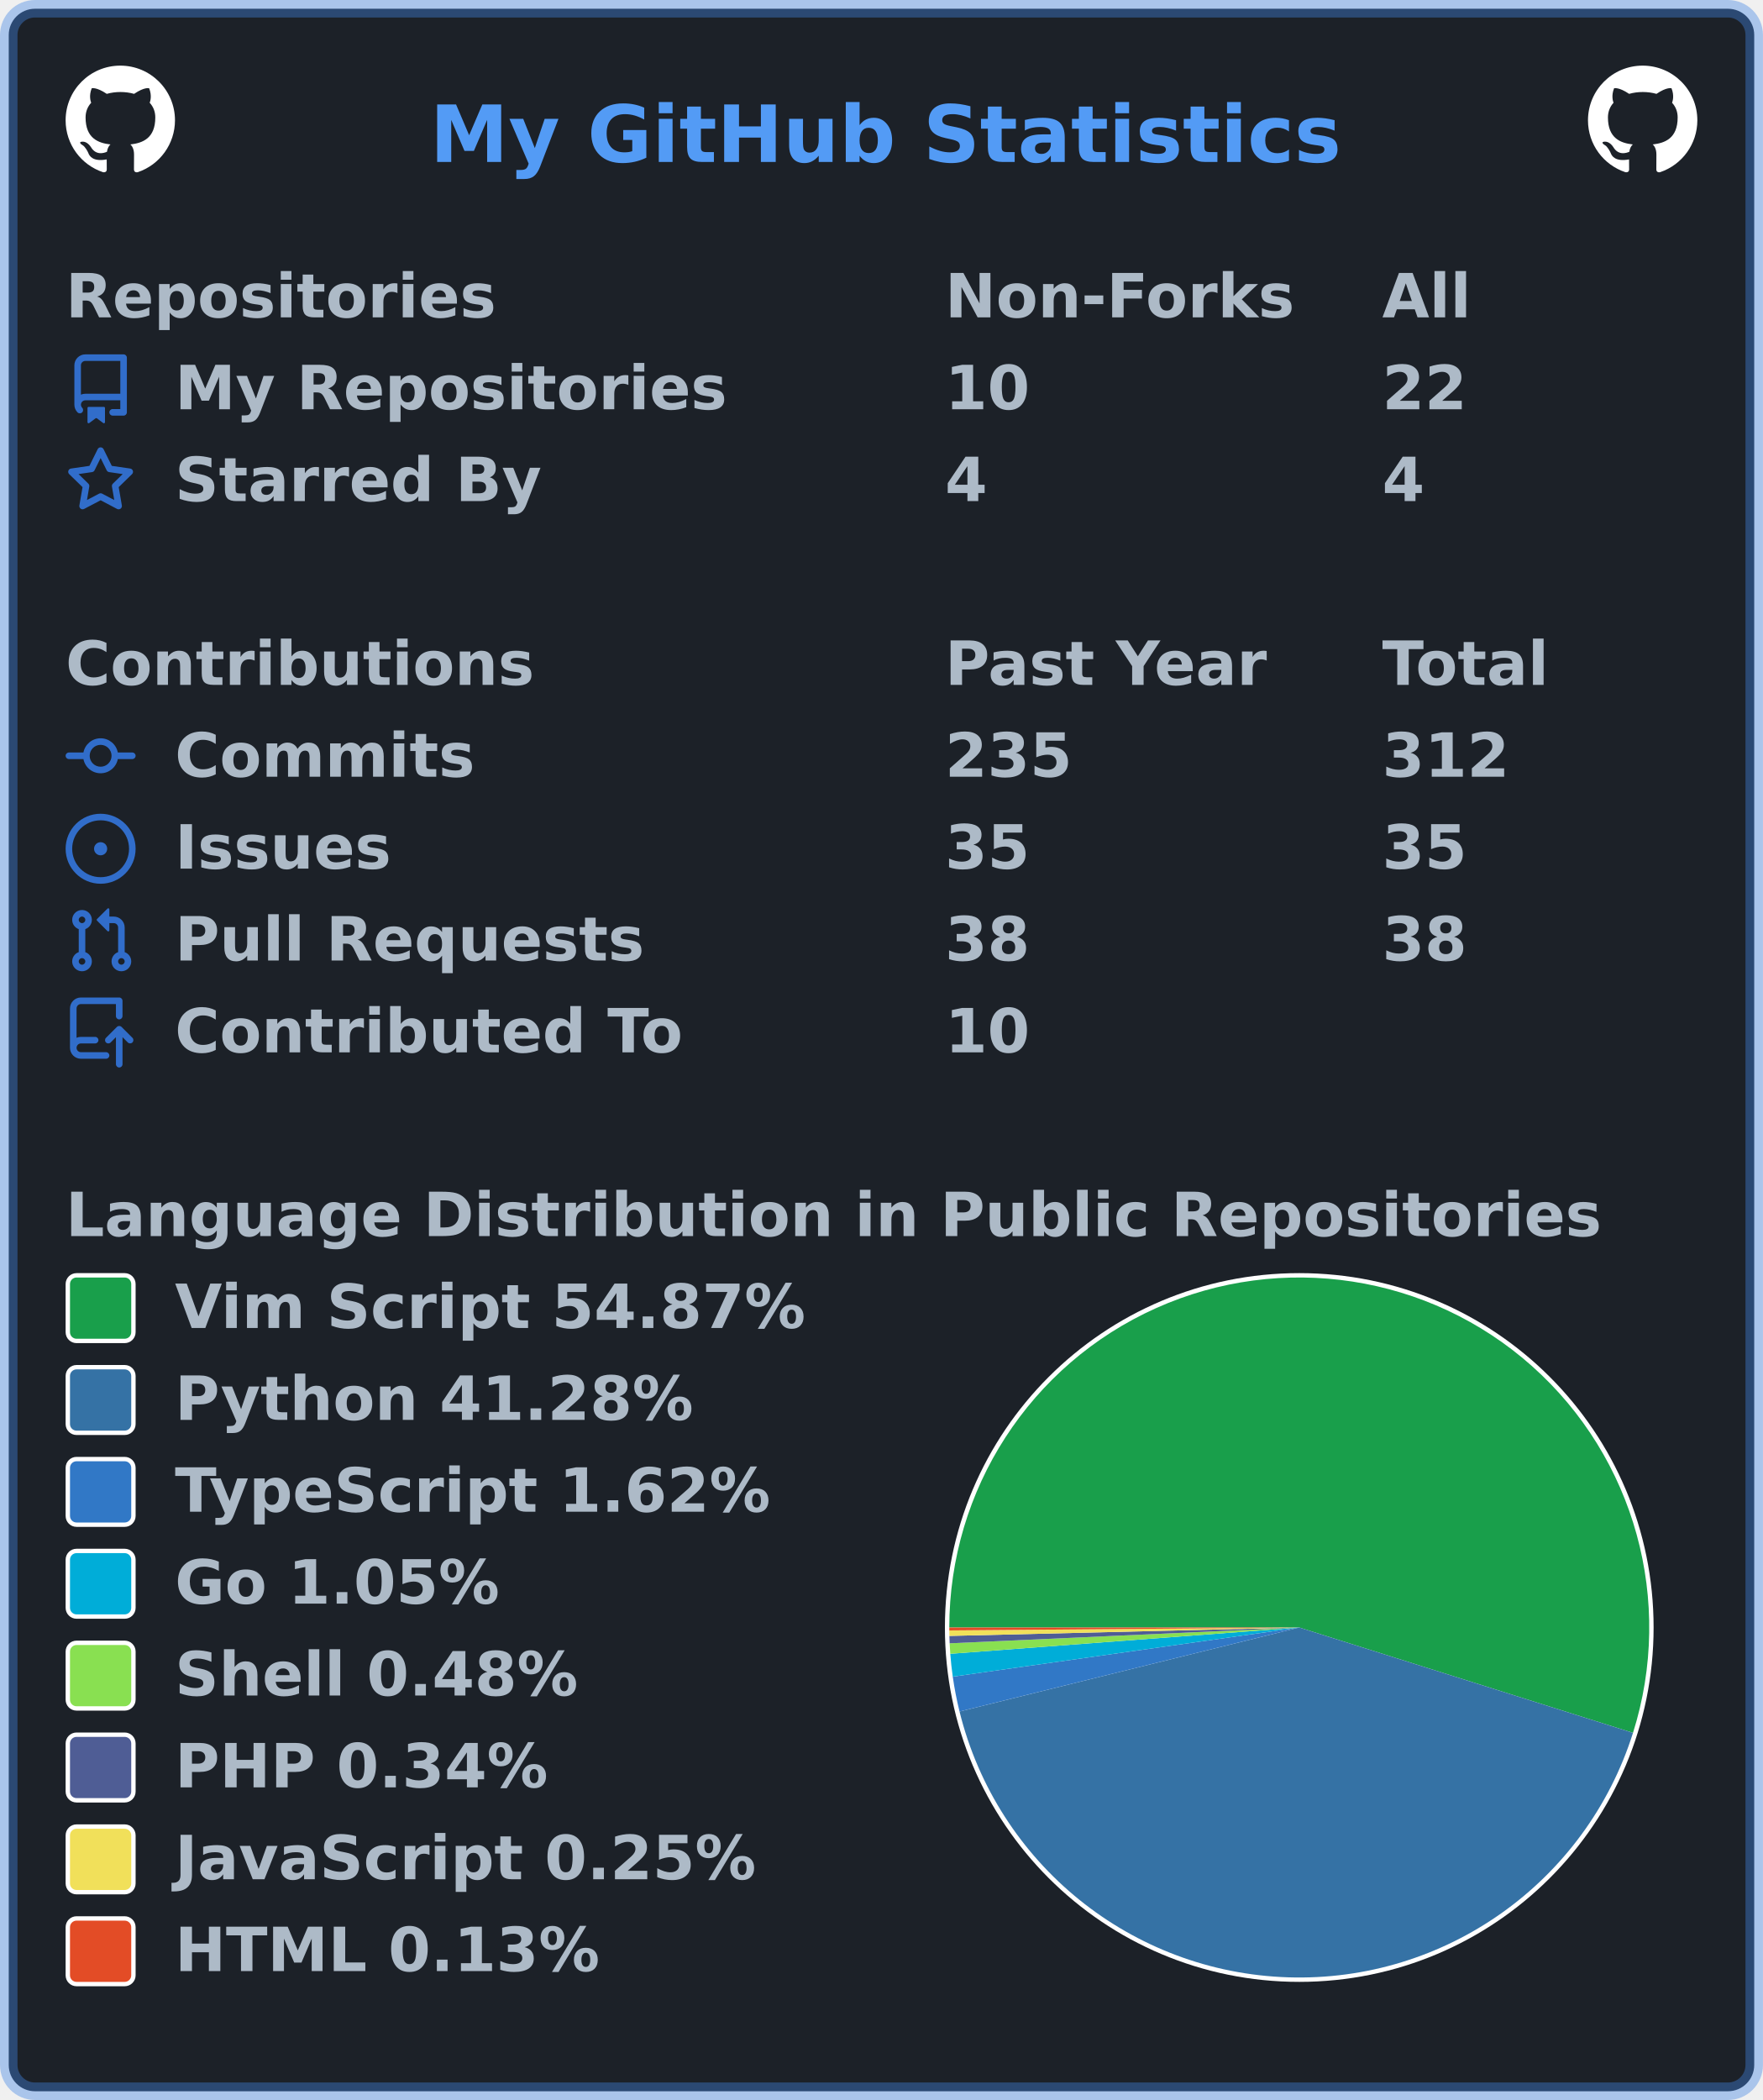
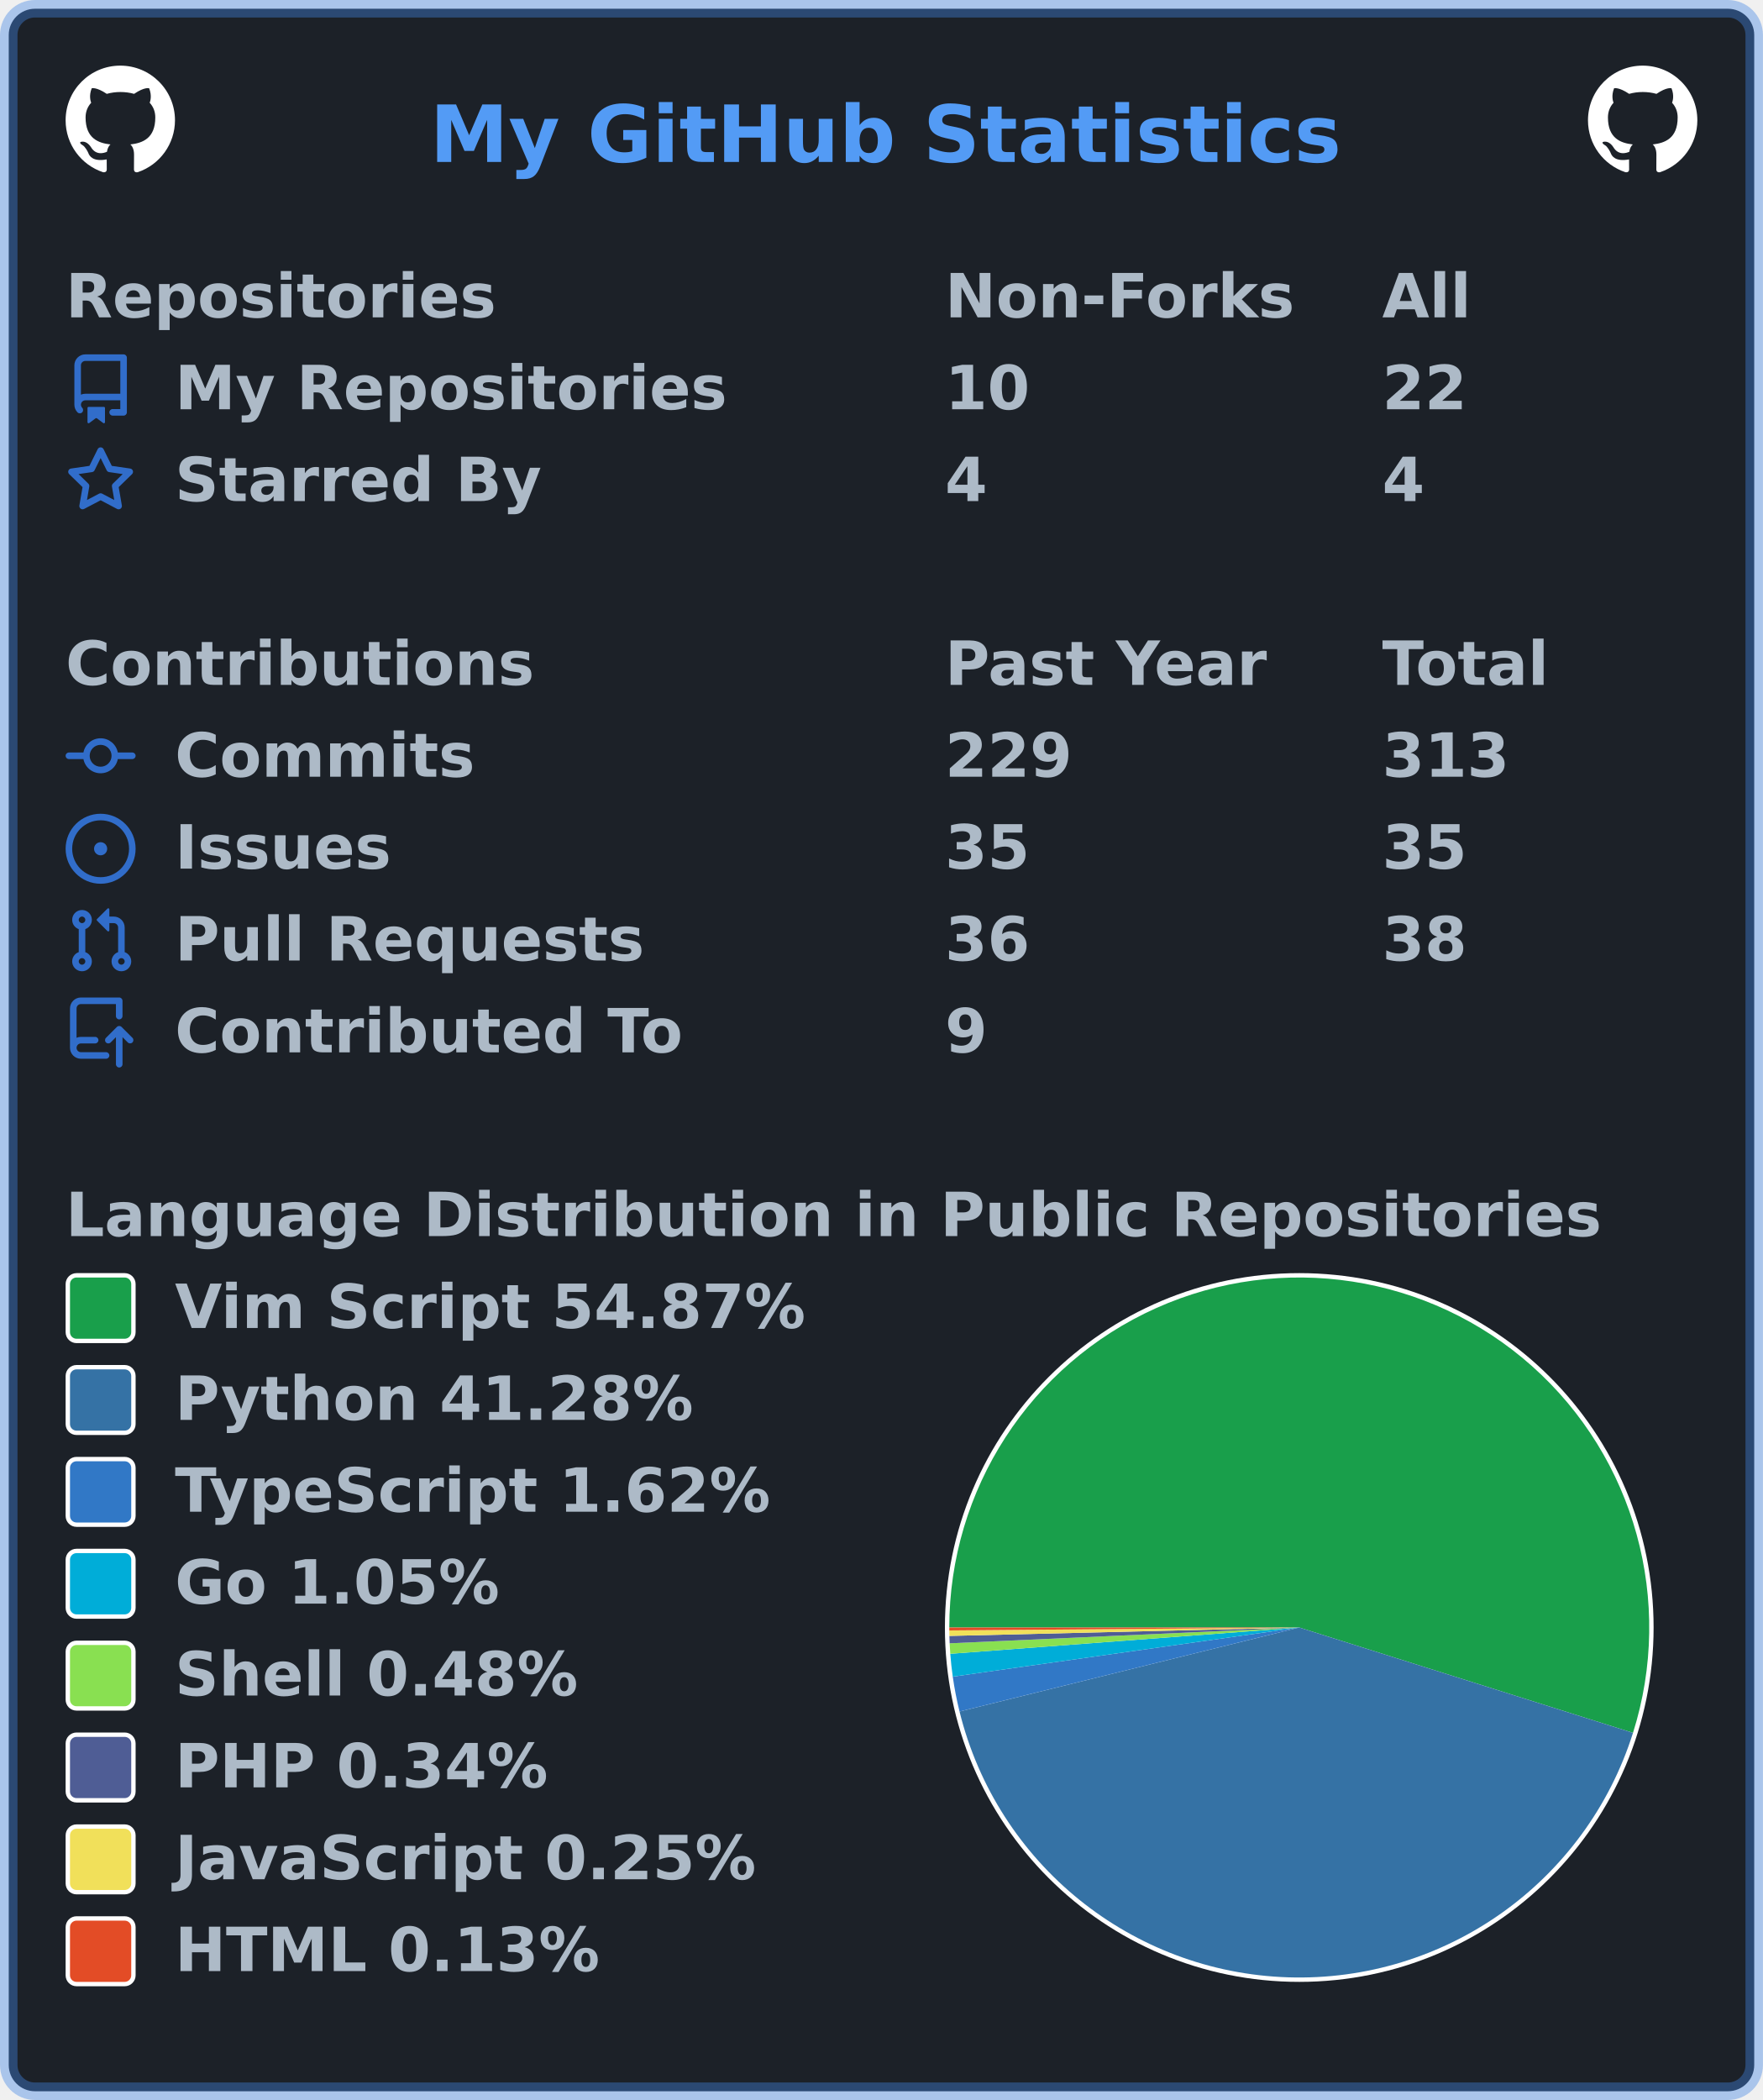
<svg xmlns="http://www.w3.org/2000/svg" width="403" height="480" viewBox="0 0 403 480" lang="en" xml:lang="en">
  <rect x="2" y="2" stroke-width="4" rx="6" width="399" height="476" stroke="rgba(65,132,228,0.4)" fill="#1c2128" />
  <g font-weight="600" font-size="110pt" font-family="Verdana,Geneva,DejaVu Sans,sans-serif" text-rendering="geometricPrecision">
    <text x="799" y="301" lengthAdjust="spacingAndGlyphs" textLength="1671" transform="scale(0.123)" fill="#539bf5">My GitHub Statistics</text>
    <svg x="15" y="15" width="25" height="25" viewBox="0 0 16 16">
      <path fill="#ffffff" fill-rule="evenodd" d="M8 0C3.58 0 0 3.58 0 8c0 3.54 2.29 6.53 5.47 7.59.4.07.55-.17.55-.38 0-.19-.01-.82-.01-1.49-2.01.37-2.53-.49-2.69-.94-.09-.23-.48-.94-.82-1.13-.28-.15-.68-.52-.01-.53.63-.01 1.08.58 1.23.82.72 1.21 1.87.87 2.33.66.07-.52.28-.87.51-1.07-1.78-.2-3.64-.89-3.64-3.95 0-.87.31-1.59.82-2.15-.08-.2-.36-1.02.08-2.12 0 0 .67-.21 2.2.82.64-.18 1.32-.27 2-.27.68 0 1.36.09 2 .27 1.53-1.04 2.2-.82 2.2-.82.44 1.1.16 1.92.08 2.12.51.56.82 1.27.82 2.15 0 3.07-1.87 3.75-3.65 3.95.29.25.54.73.54 1.48 0 1.07-.01 1.93-.01 2.2 0 .21.15.46.55.38A8.013 8.013 0 0016 8c0-4.42-3.58-8-8-8z" />
    </svg>
    <svg x="363" y="15" width="25" height="25" viewBox="0 0 16 16">
      <path fill="#ffffff" fill-rule="evenodd" d="M8 0C3.58 0 0 3.58 0 8c0 3.54 2.29 6.53 5.47 7.59.4.07.55-.17.55-.38 0-.19-.01-.82-.01-1.49-2.01.37-2.53-.49-2.69-.94-.09-.23-.48-.94-.82-1.13-.28-.15-.68-.52-.01-.53.63-.01 1.08.58 1.23.82.72 1.21 1.87.87 2.33.66.07-.52.28-.87.51-1.07-1.78-.2-3.64-.89-3.64-3.95 0-.87.31-1.59.82-2.15-.08-.2-.36-1.02.08-2.12 0 0 .67-.21 2.2.82.64-.18 1.32-.27 2-.27.68 0 1.36.09 2 .27 1.53-1.04 2.2-.82 2.2-.82.44 1.1.16 1.92.08 2.12.51.56.82 1.27.82 2.15 0 3.07-1.87 3.75-3.65 3.95.29.25.54.73.54 1.48 0 1.07-.01 1.93-.01 2.2 0 .21.15.46.55.38A8.013 8.013 0 0016 8c0-4.42-3.58-8-8-8z" />
    </svg>
    <g transform="translate(0, 60)" fill="#adbac7">
      <g transform="translate(15, 0)">
        <g transform="scale(0.095)">
          <text x="0" y="132" textLength="1020" lengthAdjust="spacingAndGlyphs">Repositories</text>
          <text x="2116" y="132" textLength="832" lengthAdjust="spacingAndGlyphs">Non-Forks</text>
          <text x="3168" y="132" textLength="206" lengthAdjust="spacingAndGlyphs">All</text>
        </g>
      </g>
      <g transform="translate(15, 21)">
        <path fill="#316dca" fill-rule="evenodd" d="M2 2.5A2.5 2.5 0 014.5 0h8.75a.75.75 0 01.75.75v12.5a.75.75 0 01-.75.75h-2.5a.75.75 0 110-1.5h1.75v-2h-8a1 1 0 00-.714 1.7.75.75 0 01-1.072 1.05A2.495 2.495 0 012 11.5v-9zm10.5-1V9h-8c-.356 0-.694.074-1 .208V2.5a1 1 0 011-1h8zM5 12.25v3.25a.25.25 0 00.4.2l1.45-1.087a.25.25 0 01.3 0L8.6 15.7a.25.25 0 00.4-.2v-3.25a.25.25 0 00-.25-.25h-3.5a.25.25 0 00-.25.25z" />
        <g transform="scale(0.095)">
          <text lengthAdjust="spacingAndGlyphs" textLength="1312" x="263" y="132">My Repositories</text>
          <text lengthAdjust="spacingAndGlyphs" textLength="210" x="2116" y="132">10</text>
          <text lengthAdjust="spacingAndGlyphs" textLength="210" x="3168" y="132">22</text>
        </g>
      </g>
      <g transform="translate(15, 42)">
        <path fill="#316dca" fill-rule="evenodd" d="M8 .25a.75.75 0 01.673.418l1.882 3.815 4.21.612a.75.75 0 01.416 1.279l-3.046 2.97.719 4.192a.75.75 0 01-1.088.791L8 12.347l-3.766 1.98a.75.75 0 01-1.088-.79l.72-4.194L.818 6.374a.75.75 0 01.416-1.28l4.21-.611L7.327.668A.75.75 0 018 .25zm0 2.445L6.615 5.5a.75.75 0 01-.564.41l-3.097.45 2.24 2.184a.75.75 0 01.216.664l-.528 3.084 2.769-1.456a.75.75 0 01.698 0l2.77 1.456-.53-3.084a.75.75 0 01.216-.664l2.24-2.183-3.096-.45a.75.75 0 01-.564-.41L8 2.694v.001z" />
        <g transform="scale(0.095)">
          <text lengthAdjust="spacingAndGlyphs" textLength="874" x="263" y="132">Starred By</text>
          <text lengthAdjust="spacingAndGlyphs" textLength="105" x="2116" y="132">4</text>
          <text lengthAdjust="spacingAndGlyphs" textLength="105" x="3168" y="132">4</text>
        </g>
      </g>
    </g>
    <g transform="translate(0, 144)" fill="#adbac7">
      <g transform="translate(15, 0)">
        <g transform="scale(0.095)">
          <text x="0" y="132" textLength="1112" lengthAdjust="spacingAndGlyphs">Contributions</text>
          <text x="2116" y="132" textLength="774" lengthAdjust="spacingAndGlyphs">Past Year</text>
          <text x="3168" y="132" textLength="414" lengthAdjust="spacingAndGlyphs">Total</text>
        </g>
      </g>
      <g transform="translate(15, 21)">
        <path fill="#316dca" fill-rule="evenodd" d="M10.5 7.75a2.5 2.5 0 11-5 0 2.5 2.5 0 015 0zm1.43.75a4.002 4.002 0 01-7.86 0H.75a.75.75 0 110-1.5h3.32a4.001 4.001 0 017.86 0h3.32a.75.75 0 110 1.5h-3.32z" />
        <g transform="scale(0.095)">
          <text lengthAdjust="spacingAndGlyphs" textLength="734" x="263" y="132">Commits</text>
-           <text lengthAdjust="spacingAndGlyphs" textLength="315" x="2116" y="132">235</text>
-           <text lengthAdjust="spacingAndGlyphs" textLength="315" x="3168" y="132">312</text>
+           <text lengthAdjust="spacingAndGlyphs" textLength="315" x="2116" y="132">229</text>
+           <text lengthAdjust="spacingAndGlyphs" textLength="315" x="3168" y="132">313</text>
        </g>
      </g>
      <g transform="translate(15, 42)">
        <path fill="#316dca" d="M8 9.5a1.5 1.5 0 100-3 1.5 1.5 0 000 3z" />
        <path fill="#316dca" fill-rule="evenodd" d="M8 0a8 8 0 100 16A8 8 0 008 0zM1.5 8a6.5 6.5 0 1113 0 6.5 6.5 0 01-13 0z" />
        <g transform="scale(0.095)">
          <text lengthAdjust="spacingAndGlyphs" textLength="512" x="263" y="132">Issues</text>
          <text lengthAdjust="spacingAndGlyphs" textLength="210" x="2116" y="132">35</text>
          <text lengthAdjust="spacingAndGlyphs" textLength="210" x="3168" y="132">35</text>
        </g>
      </g>
      <g transform="translate(15, 63)">
        <path fill="#316dca" fill-rule="evenodd" d="M7.177 3.073L9.573.677A.25.25 0 0110 .854v4.792a.25.25 0 01-.427.177L7.177 3.427a.25.25 0 010-.354zM3.75 2.5a.75.75 0 100 1.5.75.75 0 000-1.5zm-2.25.75a2.25 2.25 0 113 2.122v5.256a2.251 2.251 0 11-1.5 0V5.372A2.25 2.25 0 011.5 3.25zM11 2.5h-1V4h1a1 1 0 011 1v5.628a2.251 2.251 0 101.5 0V5A2.5 2.5 0 0011 2.5zm1 10.25a.75.75 0 111.5 0 .75.75 0 01-1.5 0zM3.75 12a.75.75 0 100 1.5.75.75 0 000-1.5z" />
        <g transform="scale(0.095)">
          <text lengthAdjust="spacingAndGlyphs" textLength="1113" x="263" y="132">Pull Requests</text>
-           <text lengthAdjust="spacingAndGlyphs" textLength="210" x="2116" y="132">38</text>
+           <text lengthAdjust="spacingAndGlyphs" textLength="210" x="2116" y="132">36</text>
          <text lengthAdjust="spacingAndGlyphs" textLength="210" x="3168" y="132">38</text>
        </g>
      </g>
      <g transform="translate(15, 84)">
        <path fill="#316dca" fill-rule="evenodd" d="M1 2.5A2.5 2.5 0 013.5 0h8.75a.75.75 0 01.75.75v3.5a.75.75 0 01-1.5 0V1.5h-8a1 1 0 00-1 1v6.708A2.492 2.492 0 013.5 9h3.25a.75.75 0 010 1.5H3.5a1 1 0 100 2h5.75a.75.75 0 010 1.5H3.5A2.5 2.5 0 011 11.5v-9zm13.23 7.79a.75.75 0 001.06-1.06l-2.505-2.505a.75.75 0 00-1.06 0L9.22 9.229a.75.75 0 001.06 1.061l1.225-1.224v6.184a.75.75 0 001.5 0V9.066l1.224 1.224z" />
        <g transform="scale(0.095)">
          <text lengthAdjust="spacingAndGlyphs" textLength="1234" x="263" y="132">Contributed To</text>
-           <text lengthAdjust="spacingAndGlyphs" textLength="210" x="2116" y="132">10</text>
+           <text lengthAdjust="spacingAndGlyphs" textLength="105" x="2116" y="132">9</text>
        </g>
      </g>
    </g>
    <g transform="translate(0, 270)" fill="#adbac7">
      <g transform="translate(15, 0)">
        <g transform="scale(0.095)">
          <text x="0" y="132" textLength="3652" lengthAdjust="spacingAndGlyphs">Language Distribution in Public Repositories</text>
        </g>
      </g>
      <g transform="translate(216, 21)">
        <circle cx="81" cy="81" r="81" fill="#ffffff" />
      </g>
      <g transform="translate(217, 22)">
        <g>
          <path fill-rule="evenodd" fill="#199f4b" d="M 0.0,80 A 80 80 0 1 1 156.29 104.081 L 80,80 Z" />
          <path fill-rule="evenodd" fill="#3572A5" d="M 156.29,104.081 A 80 80 0 0 1 2.339 99.204 L 80,80 Z" />
          <path fill-rule="evenodd" fill="#3178c6" d="M 2.339,99.204 A 80 80 0 0 1 0.793 91.237 L 80,80 Z" />
          <path fill-rule="evenodd" fill="#00ADD8" d="M 0.793,91.237 A 80 80 0 0 1 0.226 86.011 L 80,80 Z" />
          <path fill-rule="evenodd" fill="#89e051" d="M 0.226,86.011 A 80 80 0 0 1 0.082 83.614 L 80,80 Z" />
          <path fill-rule="evenodd" fill="#4F5D95" d="M 0.082,83.614 A 80 80 0 0 1 0.023 81.926 L 80,80 Z" />
          <path fill-rule="evenodd" fill="#f1e05a" d="M 0.023,81.926 A 80 80 0 0 1 0.003 80.672 L 80,80 Z" />
          <path fill-rule="evenodd" fill="#e34c26" d="M 0.003,80.672 A 80 80 0 0 1 0.0 80 L 80,80 Z" />
          <animateTransform attributeName="transform" attributeType="XML" type="rotate" from="0 80 80" to="360 80 80" dur="10s" repeatCount="indefinite" />
        </g>
      </g>
      <g transform="translate(15, 21)">
        <rect x="0.5" y="0.5" rx="2" width="15" height="15" fill="#199f4b" stroke-width="1" stroke="#ffffff" />
        <text transform="scale(0.095)" x="263" y="132" textLength="1533" lengthAdjust="spacingAndGlyphs">Vim Script 54.87%</text>
      </g>
      <g transform="translate(15, 42)">
        <rect x="0.5" y="0.5" rx="2" width="15" height="15" fill="#3572A5" stroke-width="1" stroke="#ffffff" />
        <text transform="scale(0.095)" x="263" y="132" textLength="1254" lengthAdjust="spacingAndGlyphs">Python 41.28%</text>
      </g>
      <g transform="translate(15, 63)">
        <rect x="0.5" y="0.5" rx="2" width="15" height="15" fill="#3178c6" stroke-width="1" stroke="#ffffff" />
        <text transform="scale(0.095)" x="263" y="132" textLength="1462" lengthAdjust="spacingAndGlyphs">TypeScript 1.62%</text>
      </g>
      <g transform="translate(15, 84)">
        <rect x="0.5" y="0.5" rx="2" width="15" height="15" fill="#00ADD8" stroke-width="1" stroke="#ffffff" />
        <text transform="scale(0.095)" x="263" y="132" textLength="806" lengthAdjust="spacingAndGlyphs">Go 1.05%</text>
      </g>
      <g transform="translate(15, 105)">
        <rect x="0.5" y="0.5" rx="2" width="15" height="15" fill="#89e051" stroke-width="1" stroke="#ffffff" />
        <text transform="scale(0.095)" x="263" y="132" textLength="982" lengthAdjust="spacingAndGlyphs">Shell 0.48%</text>
      </g>
      <g transform="translate(15, 126)">
        <rect x="0.5" y="0.5" rx="2" width="15" height="15" fill="#4F5D95" stroke-width="1" stroke="#ffffff" />
        <text transform="scale(0.095)" x="263" y="132" textLength="900" lengthAdjust="spacingAndGlyphs">PHP 0.34%</text>
      </g>
      <g transform="translate(15, 147)">
        <rect x="0.5" y="0.5" rx="2" width="15" height="15" fill="#f1e05a" stroke-width="1" stroke="#ffffff" />
        <text transform="scale(0.095)" x="263" y="132" textLength="1412" lengthAdjust="spacingAndGlyphs">JavaScript 0.25%</text>
      </g>
      <g transform="translate(15, 168)">
        <rect x="0.5" y="0.5" rx="2" width="15" height="15" fill="#e34c26" stroke-width="1" stroke="#ffffff" />
        <text transform="scale(0.095)" x="263" y="132" textLength="1036" lengthAdjust="spacingAndGlyphs">HTML 0.13%</text>
      </g>
    </g>
  </g>
</svg>
